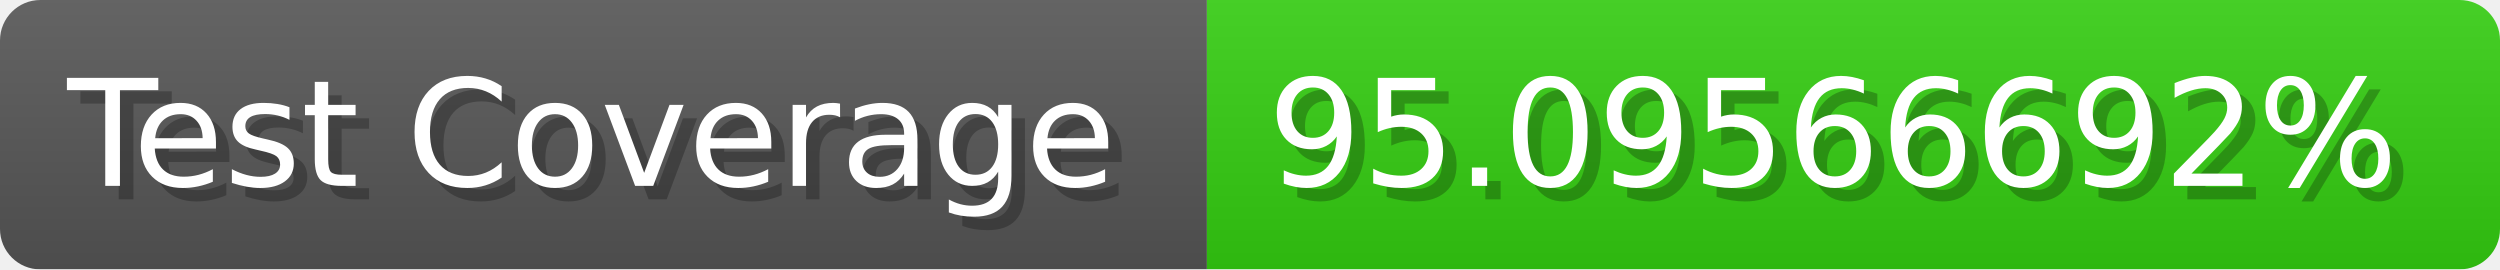
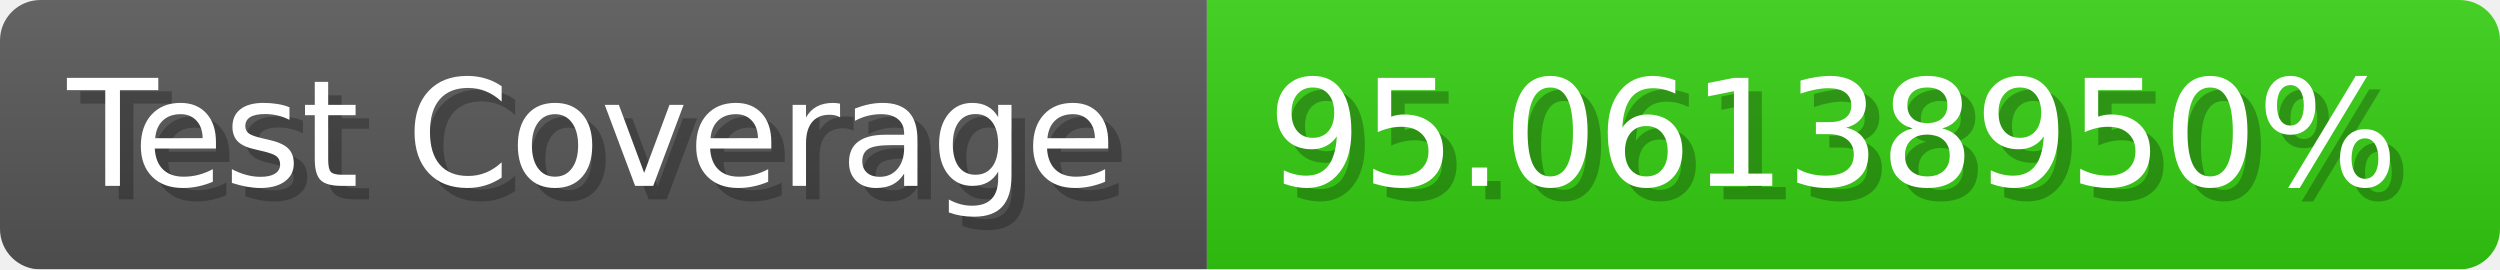
- <svg xmlns="http://www.w3.org/2000/svg" width="185.6" height="20" viewBox="0 0 1856 200" role="img" aria-label="Test Coverage: 95.09566692%">
+ <svg xmlns="http://www.w3.org/2000/svg" width="185.6" height="20" viewBox="0 0 1856 200" role="img" aria-label="Test Coverage: 95.06138950%">
  <linearGradient id="a" x2="0" y2="100%">
    <stop offset="0" stop-opacity=".1" stop-color="#EEE" />
    <stop offset="1" stop-opacity=".1" />
  </linearGradient>
  <mask id="m">
    <rect width="1856" height="200" rx="30" fill="#FFF" />
  </mask>
  <g mask="url(#m)">
    <rect width="896" height="200" fill="#555" />
    <rect width="960" height="200" fill="#3C1" x="896" />
    <rect width="1856" height="200" fill="url(#a)" />
  </g>
  <g aria-hidden="true" fill="#fff" text-anchor="start" font-family="Verdana,DejaVu Sans,sans-serif" font-size="110">
    <text x="60" y="148" textLength="796" fill="#000" opacity="0.25">Test Coverage</text>
    <text x="50" y="138" textLength="796">Test Coverage</text>
-     <text x="951" y="148" textLength="860" fill="#000" opacity="0.25">95.09566692%</text>
-     <text x="941" y="138" textLength="860">95.09566692%</text>
+     <text x="951" y="148" textLength="860" fill="#000" opacity="0.25">95.06138950%</text>
+     <text x="941" y="138" textLength="860">95.06138950%</text>
  </g>
</svg>
